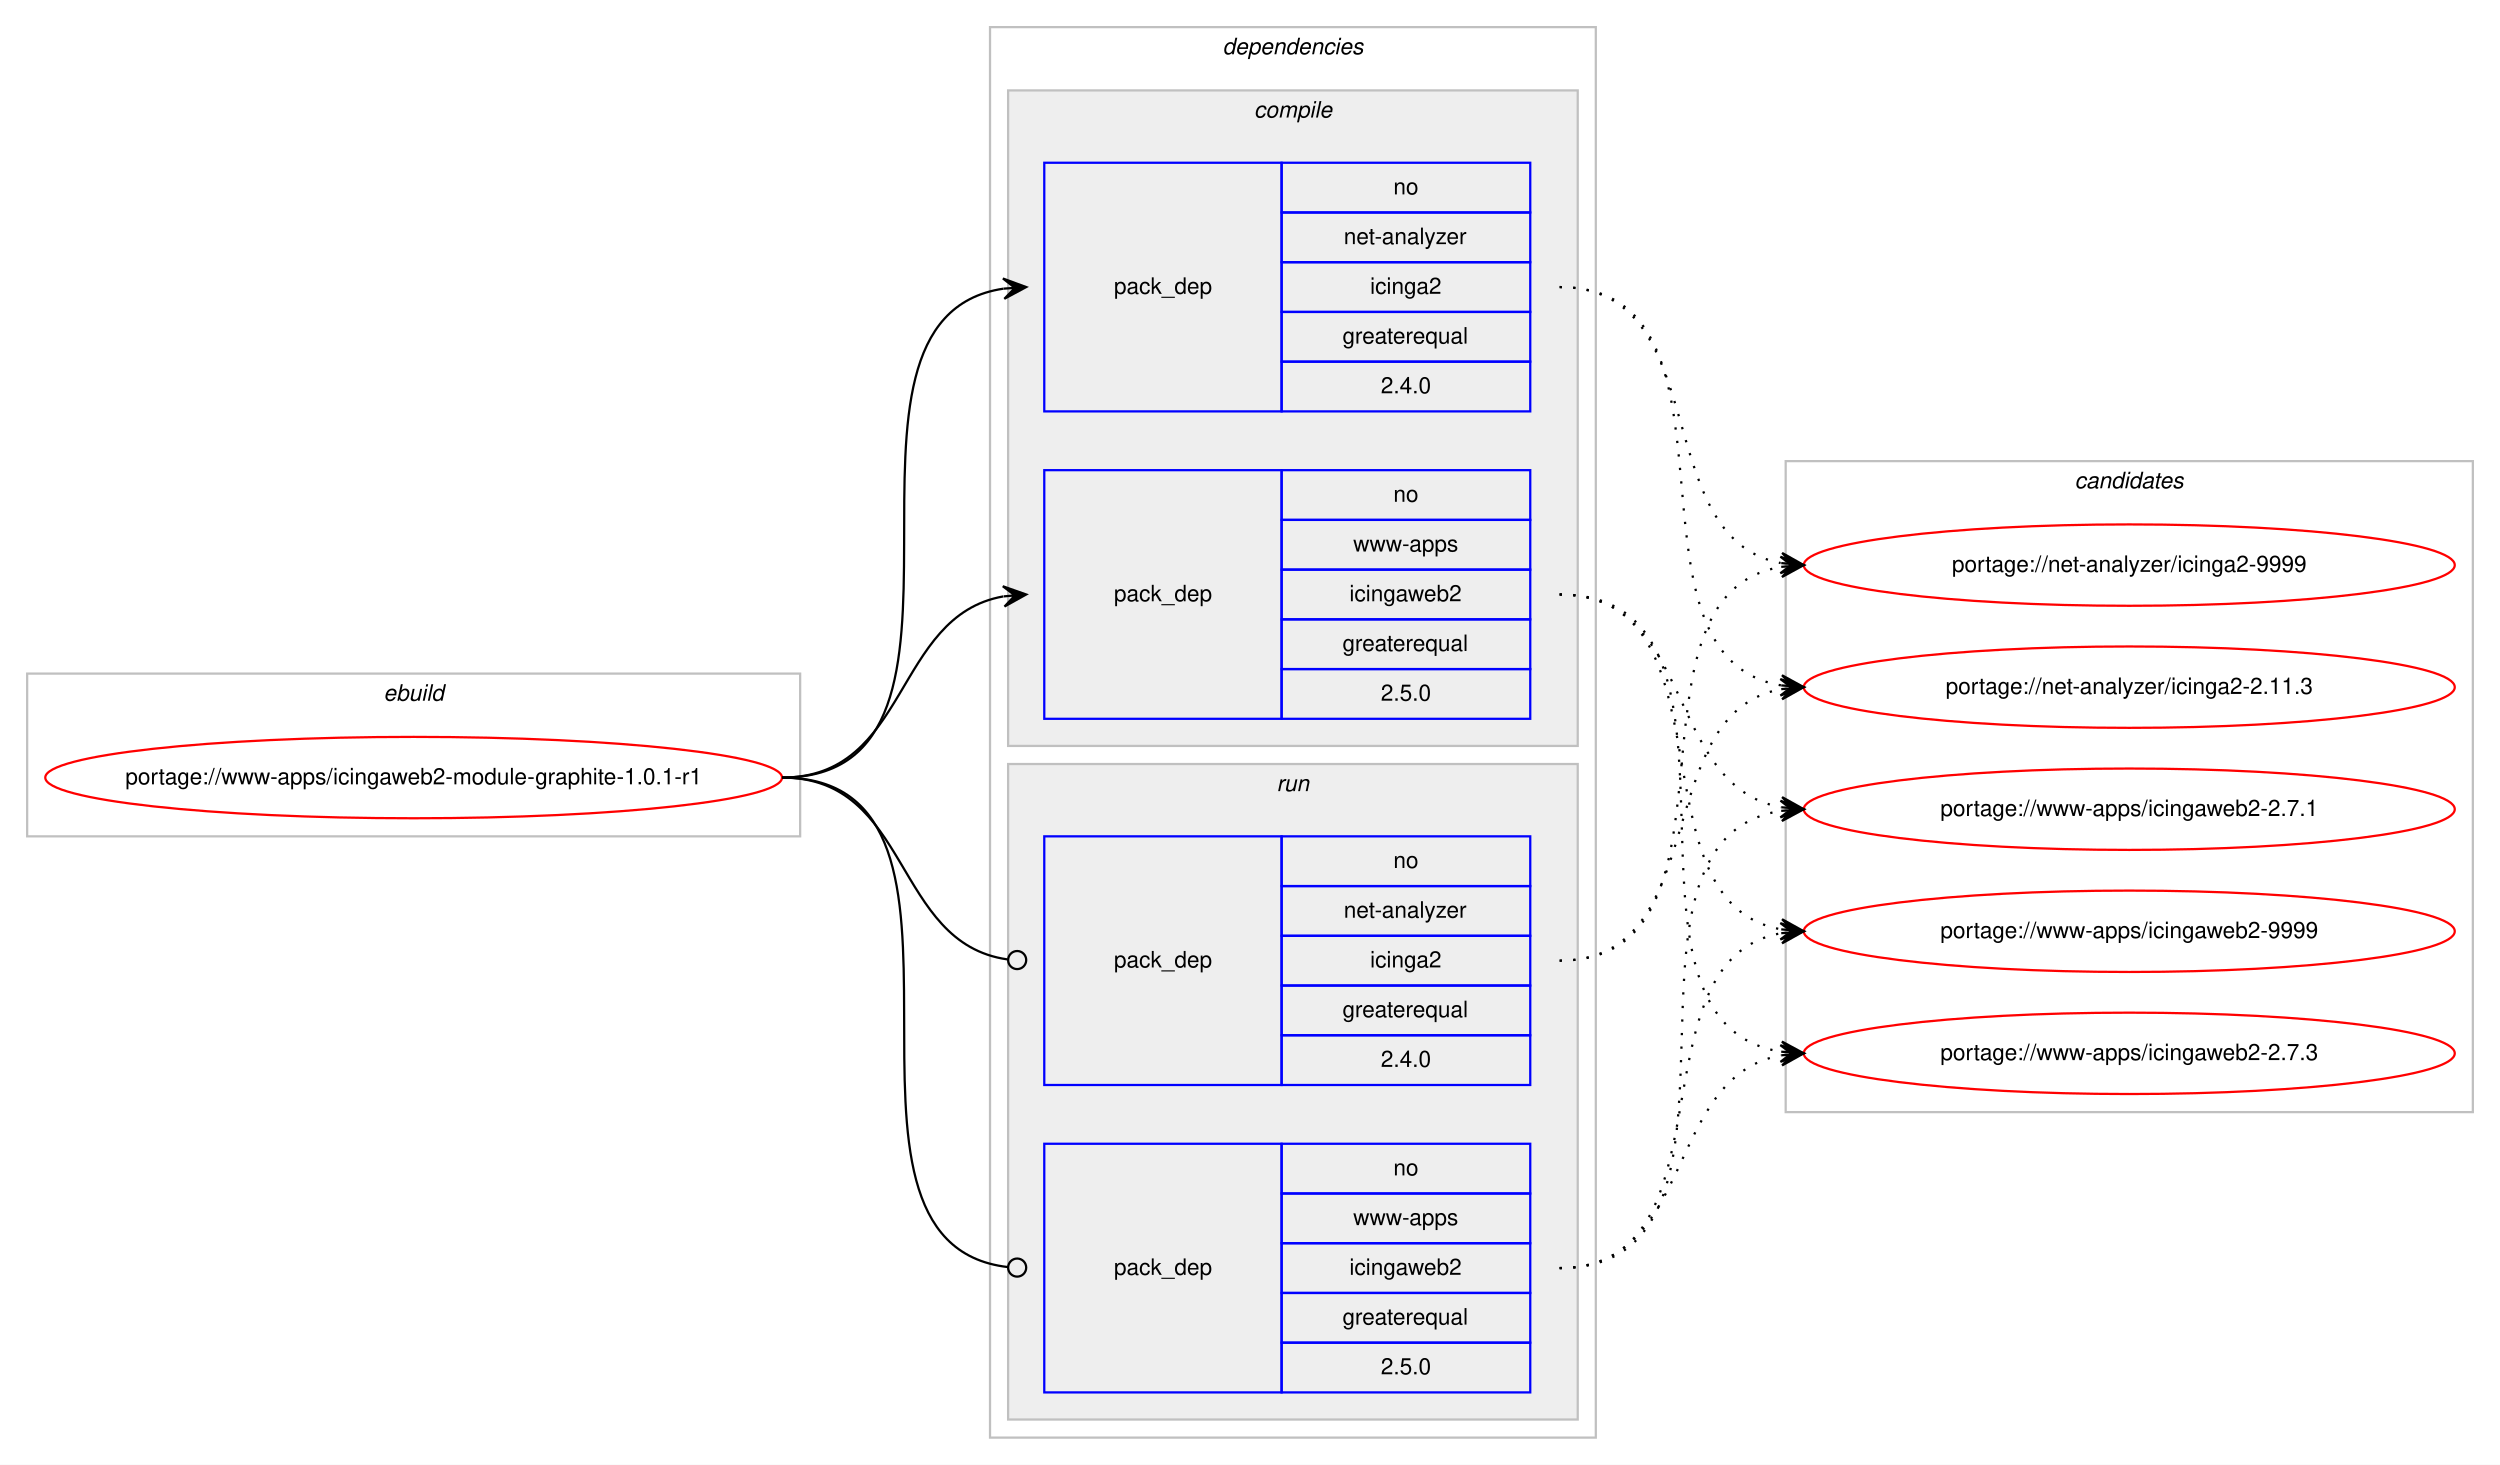
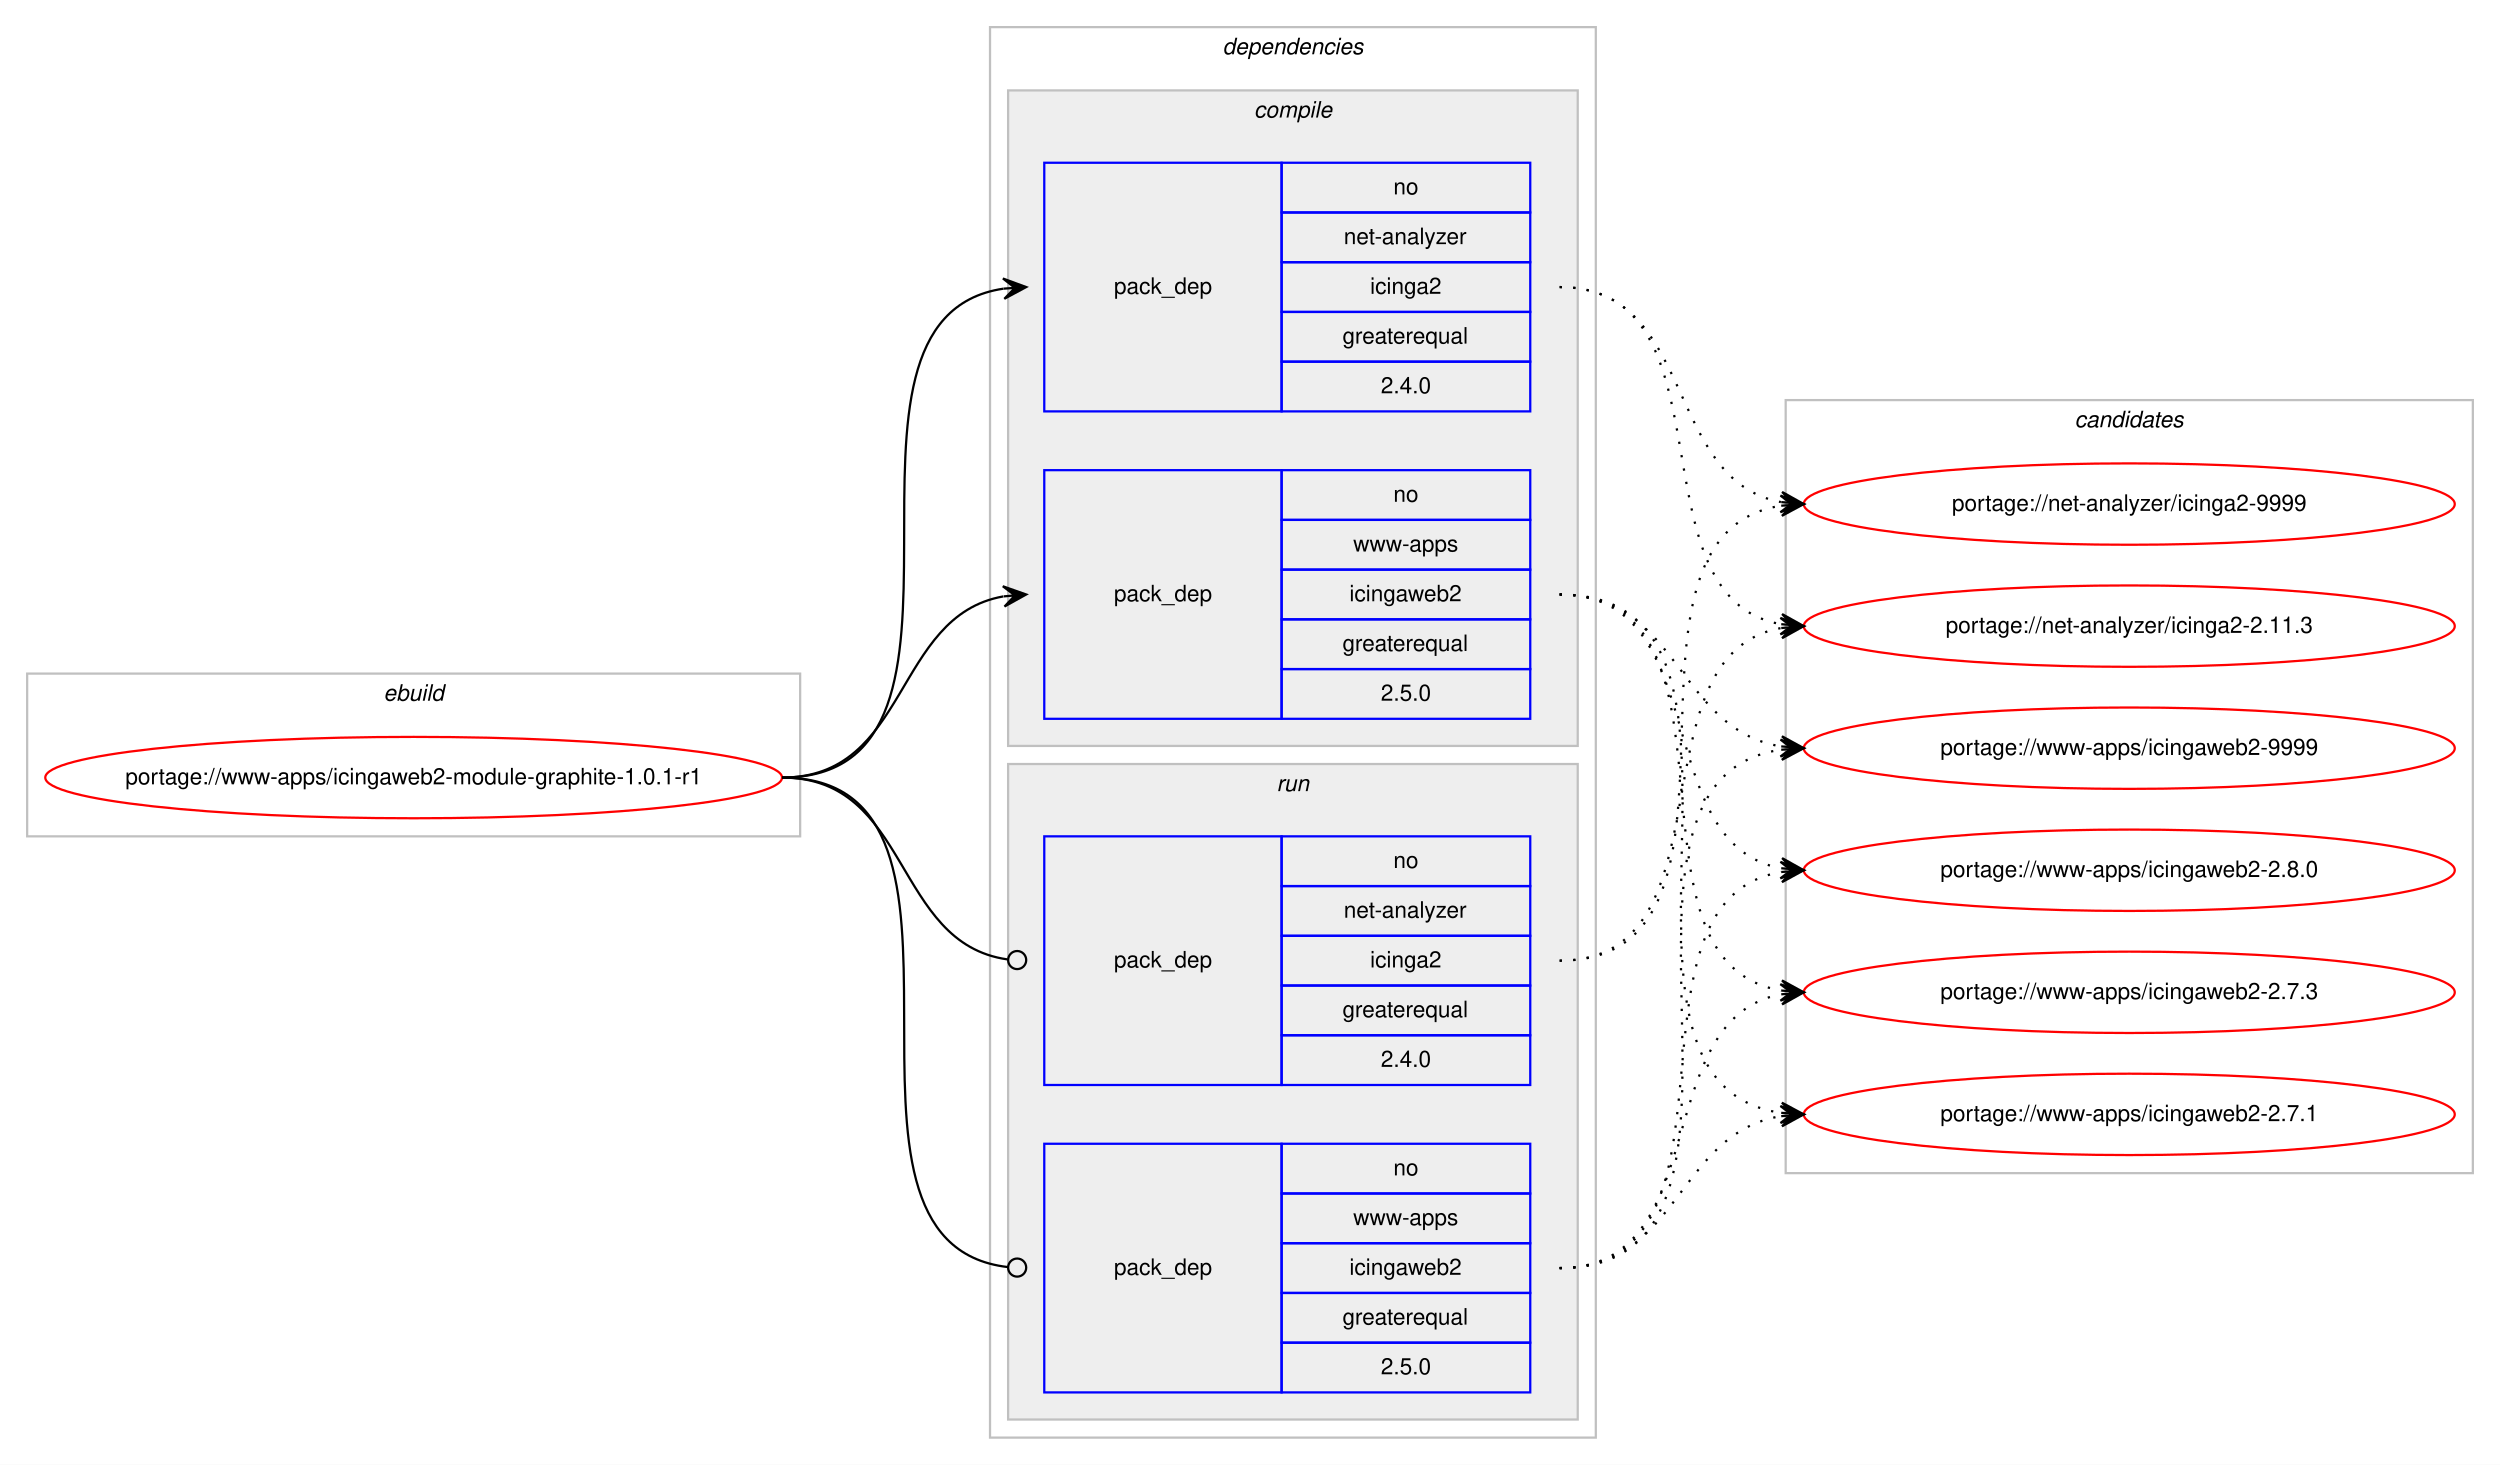
<svg xmlns="http://www.w3.org/2000/svg" xmlns:xlink="http://www.w3.org/1999/xlink" width="1106pt" height="648pt" viewBox="0.00 0.00 1105.97 648.00">
  <g id="graph0" class="graph" transform="scale(1 1) rotate(0) translate(4 644)">
    <polygon fill="#ffffff" stroke="transparent" points="-4,4 -4,-644 1101.971,-644 1101.971,4 -4,4" />
    <g id="clust1" class="cluster">
      <polygon fill="none" stroke="#c0c0c0" points="8,-274 8,-346 349.971,-346 349.971,-274 8,-274" />
      <text text-anchor="start" x="165.648" y="-334" font-family="Helvetica,sans-Serif" font-style="italic" font-size="10.00" fill="#000000">ebuild</text>
    </g>
    <g id="clust2" class="cluster">
      <polygon fill="none" stroke="#c0c0c0" points="433.971,-8 433.971,-632 701.971,-632 701.971,-8 433.971,-8" />
      <text text-anchor="start" x="536.846" y="-620" font-family="Helvetica,sans-Serif" font-style="italic" font-size="10.00" fill="#000000">dependencies</text>
    </g>
    <g id="clust3" class="cluster">
      <polygon fill="#eeeeee" stroke="#c0c0c0" points="441.971,-314 441.971,-604 693.971,-604 693.971,-314 441.971,-314" />
      <text text-anchor="start" x="550.749" y="-592" font-family="Helvetica,sans-Serif" font-style="italic" font-size="10.00" fill="#000000">compile</text>
    </g>
    <g id="clust7" class="cluster">
      <polygon fill="#eeeeee" stroke="#c0c0c0" points="441.971,-16 441.971,-306 693.971,-306 693.971,-16 441.971,-16" />
      <text text-anchor="start" x="560.747" y="-294" font-family="Helvetica,sans-Serif" font-style="italic" font-size="10.00" fill="#000000">run</text>
    </g>
    <g id="clust10" class="cluster">
-       <polygon fill="none" stroke="#c0c0c0" points="785.971,-152 785.971,-440 1089.971,-440 1089.971,-152 785.971,-152" />
-       <text text-anchor="start" x="913.795" y="-428" font-family="Helvetica,sans-Serif" font-style="italic" font-size="10.00" fill="#000000">candidates</text>
+       <polygon fill="none" stroke="#c0c0c0" points="785.971,-125 785.971,-467 1089.971,-467 1089.971,-125 785.971,-125" />
+       <text text-anchor="start" x="913.795" y="-455" font-family="Helvetica,sans-Serif" font-style="italic" font-size="10.00" fill="#000000">candidates</text>
    </g>
    <g id="node1" class="node">
      <g id="a_node1">
        <a xlink:href="../www-apps/icingaweb2-module-graphite-1.0.1-r1.svg" xlink:title="portage://www-apps/icingaweb2-module-graphite-1.0.1-r1">
          <ellipse fill="none" stroke="#ff0000" cx="178.985" cy="-300" rx="162.971" ry="18" />
          <text text-anchor="middle" x="178.985" y="-297" font-family="Helvetica,sans-Serif" font-size="10.00" fill="#000000">portage://www-apps/icingaweb2-module-graphite-1.0.1-r1</text>
        </a>
      </g>
    </g>
    <g id="node2" class="node">
      <polygon fill="none" stroke="#0000ff" points="457.971,-462 457.971,-572 562.971,-572 562.971,-462 457.971,-462" />
      <text text-anchor="start" x="488.794" y="-514" font-family="Helvetica,sans-Serif" font-size="10.00" fill="#000000">pack_dep</text>
      <polygon fill="none" stroke="#0000ff" points="562.971,-550 562.971,-572 672.971,-572 672.971,-550 562.971,-550" />
      <text text-anchor="start" x="612.412" y="-558" font-family="Helvetica,sans-Serif" font-size="10.00" fill="#000000">no</text>
      <polygon fill="none" stroke="#0000ff" points="562.971,-528 562.971,-550 672.971,-550 672.971,-528 562.971,-528" />
      <text text-anchor="start" x="590.466" y="-536" font-family="Helvetica,sans-Serif" font-size="10.00" fill="#000000">net-analyzer</text>
      <polygon fill="none" stroke="#0000ff" points="562.971,-506 562.971,-528 672.971,-528 672.971,-506 562.971,-506" />
      <text text-anchor="start" x="602.134" y="-514" font-family="Helvetica,sans-Serif" font-size="10.00" fill="#000000">icinga2</text>
      <polygon fill="none" stroke="#0000ff" points="562.971,-484 562.971,-506 672.971,-506 672.971,-484 562.971,-484" />
      <text text-anchor="start" x="589.907" y="-492" font-family="Helvetica,sans-Serif" font-size="10.00" fill="#000000">greaterequal</text>
      <polygon fill="none" stroke="#0000ff" points="562.971,-462 562.971,-484 672.971,-484 672.971,-462 562.971,-462" />
      <text text-anchor="start" x="606.853" y="-470" font-family="Helvetica,sans-Serif" font-size="10.00" fill="#000000">2.4.0</text>
    </g>
    <g id="edge1" class="edge">
      <path fill="none" stroke="#000000" d="M341.985,-300C446.135,-300 349.144,-502.829 439.936,-516.298" />
      <polygon fill="#000000" stroke="#000000" points="449.971,-517 439.681,-520.791 444.983,-516.651 439.995,-516.302 439.995,-516.302 439.995,-516.302 444.983,-516.651 440.309,-511.813 449.971,-517 449.971,-517" />
    </g>
    <g id="node3" class="node">
      <polygon fill="none" stroke="#0000ff" points="457.971,-326 457.971,-436 562.971,-436 562.971,-326 457.971,-326" />
      <text text-anchor="start" x="488.794" y="-378" font-family="Helvetica,sans-Serif" font-size="10.00" fill="#000000">pack_dep</text>
      <polygon fill="none" stroke="#0000ff" points="562.971,-414 562.971,-436 672.971,-436 672.971,-414 562.971,-414" />
      <text text-anchor="start" x="612.412" y="-422" font-family="Helvetica,sans-Serif" font-size="10.00" fill="#000000">no</text>
      <polygon fill="none" stroke="#0000ff" points="562.971,-392 562.971,-414 672.971,-414 672.971,-392 562.971,-392" />
      <text text-anchor="start" x="594.639" y="-400" font-family="Helvetica,sans-Serif" font-size="10.00" fill="#000000">www-apps</text>
      <polygon fill="none" stroke="#0000ff" points="562.971,-370 562.971,-392 672.971,-392 672.971,-370 562.971,-370" />
      <text text-anchor="start" x="592.965" y="-378" font-family="Helvetica,sans-Serif" font-size="10.00" fill="#000000">icingaweb2</text>
      <polygon fill="none" stroke="#0000ff" points="562.971,-348 562.971,-370 672.971,-370 672.971,-348 562.971,-348" />
      <text text-anchor="start" x="589.907" y="-356" font-family="Helvetica,sans-Serif" font-size="10.00" fill="#000000">greaterequal</text>
      <polygon fill="none" stroke="#0000ff" points="562.971,-326 562.971,-348 672.971,-348 672.971,-326 562.971,-326" />
      <text text-anchor="start" x="606.853" y="-334" font-family="Helvetica,sans-Serif" font-size="10.00" fill="#000000">2.5.0</text>
    </g>
    <g id="edge2" class="edge">
      <path fill="none" stroke="#000000" d="M341.985,-300C398.348,-300 391.166,-371.488 439.833,-380.145" />
      <polygon fill="#000000" stroke="#000000" points="449.971,-381 439.628,-384.644 444.988,-380.58 440.006,-380.16 440.006,-380.16 440.006,-380.16 444.988,-380.58 440.384,-375.676 449.971,-381 449.971,-381" />
    </g>
    <g id="node4" class="node">
      <polygon fill="none" stroke="#0000ff" points="457.971,-164 457.971,-274 562.971,-274 562.971,-164 457.971,-164" />
      <text text-anchor="start" x="488.794" y="-216" font-family="Helvetica,sans-Serif" font-size="10.00" fill="#000000">pack_dep</text>
      <polygon fill="none" stroke="#0000ff" points="562.971,-252 562.971,-274 672.971,-274 672.971,-252 562.971,-252" />
      <text text-anchor="start" x="612.412" y="-260" font-family="Helvetica,sans-Serif" font-size="10.00" fill="#000000">no</text>
      <polygon fill="none" stroke="#0000ff" points="562.971,-230 562.971,-252 672.971,-252 672.971,-230 562.971,-230" />
      <text text-anchor="start" x="590.466" y="-238" font-family="Helvetica,sans-Serif" font-size="10.00" fill="#000000">net-analyzer</text>
      <polygon fill="none" stroke="#0000ff" points="562.971,-208 562.971,-230 672.971,-230 672.971,-208 562.971,-208" />
      <text text-anchor="start" x="602.134" y="-216" font-family="Helvetica,sans-Serif" font-size="10.00" fill="#000000">icinga2</text>
      <polygon fill="none" stroke="#0000ff" points="562.971,-186 562.971,-208 672.971,-208 672.971,-186 562.971,-186" />
      <text text-anchor="start" x="589.907" y="-194" font-family="Helvetica,sans-Serif" font-size="10.00" fill="#000000">greaterequal</text>
      <polygon fill="none" stroke="#0000ff" points="562.971,-164 562.971,-186 672.971,-186 672.971,-164 562.971,-164" />
      <text text-anchor="start" x="606.853" y="-172" font-family="Helvetica,sans-Serif" font-size="10.00" fill="#000000">2.4.0</text>
    </g>
    <g id="edge3" class="edge">
      <path fill="none" stroke="#000000" d="M341.985,-300C399.051,-300 390.977,-226.717 441.681,-219.56" />
      <ellipse fill="none" stroke="#000000" cx="445.98" cy="-219.27" rx="4" ry="4" />
    </g>
    <g id="node5" class="node">
      <polygon fill="none" stroke="#0000ff" points="457.971,-28 457.971,-138 562.971,-138 562.971,-28 457.971,-28" />
      <text text-anchor="start" x="488.794" y="-80" font-family="Helvetica,sans-Serif" font-size="10.00" fill="#000000">pack_dep</text>
      <polygon fill="none" stroke="#0000ff" points="562.971,-116 562.971,-138 672.971,-138 672.971,-116 562.971,-116" />
      <text text-anchor="start" x="612.412" y="-124" font-family="Helvetica,sans-Serif" font-size="10.00" fill="#000000">no</text>
      <polygon fill="none" stroke="#0000ff" points="562.971,-94 562.971,-116 672.971,-116 672.971,-94 562.971,-94" />
      <text text-anchor="start" x="594.639" y="-102" font-family="Helvetica,sans-Serif" font-size="10.00" fill="#000000">www-apps</text>
      <polygon fill="none" stroke="#0000ff" points="562.971,-72 562.971,-94 672.971,-94 672.971,-72 562.971,-72" />
      <text text-anchor="start" x="592.965" y="-80" font-family="Helvetica,sans-Serif" font-size="10.00" fill="#000000">icingaweb2</text>
      <polygon fill="none" stroke="#0000ff" points="562.971,-50 562.971,-72 672.971,-72 672.971,-50 562.971,-50" />
      <text text-anchor="start" x="589.907" y="-58" font-family="Helvetica,sans-Serif" font-size="10.00" fill="#000000">greaterequal</text>
      <polygon fill="none" stroke="#0000ff" points="562.971,-28 562.971,-50 672.971,-50 672.971,-28 562.971,-28" />
      <text text-anchor="start" x="606.853" y="-36" font-family="Helvetica,sans-Serif" font-size="10.00" fill="#000000">2.5.0</text>
    </g>
    <g id="edge4" class="edge">
      <path fill="none" stroke="#000000" d="M341.985,-300C446.871,-300 347.762,-94.293 441.89,-83.445" />
      <ellipse fill="none" stroke="#000000" cx="445.977" cy="-83.22" rx="4" ry="4" />
    </g>
    <g id="node6" class="node">
      <g id="a_node6">
        <a xlink:href="../net-analyzer/icinga2-9999.svg" xlink:title="portage://net-analyzer/icinga2-9999">
-           <ellipse fill="none" stroke="#ff0000" cx="937.971" cy="-394" rx="144" ry="18" />
-           <text text-anchor="middle" x="937.971" y="-391" font-family="Helvetica,sans-Serif" font-size="10.00" fill="#000000">portage://net-analyzer/icinga2-9999</text>
+           <ellipse fill="none" stroke="#ff0000" cx="937.971" cy="-421" rx="144" ry="18" />
+           <text text-anchor="middle" x="937.971" y="-418" font-family="Helvetica,sans-Serif" font-size="10.00" fill="#000000">portage://net-analyzer/icinga2-9999</text>
        </a>
      </g>
    </g>
    <g id="edge5" class="edge">
-       <path fill="none" stroke="#000000" stroke-dasharray="1,5" d="M685.971,-517C755.026,-517 724.746,-406.175 783.712,-394.919" />
-       <polygon fill="#000000" stroke="#000000" points="793.971,-394 784.412,-399.375 788.991,-394.446 784.011,-394.893 784.011,-394.893 784.011,-394.893 788.991,-394.446 783.609,-390.411 793.971,-394 793.971,-394" />
+       <path fill="none" stroke="#000000" stroke-dasharray="1,5" d="M685.971,-517C746.555,-517 731.793,-431.567 783.842,-421.889" />
+       <polygon fill="#000000" stroke="#000000" points="793.971,-421 784.403,-426.357 788.99,-421.437 784.009,-421.875 784.009,-421.875 784.009,-421.875 788.99,-421.437 783.616,-417.392 793.971,-421 793.971,-421" />
    </g>
    <g id="node7" class="node">
      <g id="a_node7">
        <a xlink:href="../net-analyzer/icinga2-2.11.3.svg" xlink:title="portage://net-analyzer/icinga2-2.11.3">
-           <ellipse fill="none" stroke="#ff0000" cx="937.971" cy="-340" rx="144" ry="18" />
-           <text text-anchor="middle" x="937.971" y="-337" font-family="Helvetica,sans-Serif" font-size="10.00" fill="#000000">portage://net-analyzer/icinga2-2.11.3</text>
+           <ellipse fill="none" stroke="#ff0000" cx="937.971" cy="-367" rx="144" ry="18" />
+           <text text-anchor="middle" x="937.971" y="-364" font-family="Helvetica,sans-Serif" font-size="10.00" fill="#000000">portage://net-analyzer/icinga2-2.11.3</text>
        </a>
      </g>
    </g>
    <g id="edge6" class="edge">
-       <path fill="none" stroke="#000000" stroke-dasharray="1,5" d="M685.971,-517C774.525,-517 707.521,-353.558 783.923,-340.789" />
-       <polygon fill="#000000" stroke="#000000" points="793.971,-340 784.354,-345.269 788.986,-340.392 784.001,-340.783 784.001,-340.783 784.001,-340.783 788.986,-340.392 783.649,-336.297 793.971,-340 793.971,-340" />
+       <path fill="none" stroke="#000000" stroke-dasharray="1,5" d="M685.971,-517C764.429,-517 716.601,-380.174 783.713,-367.881" />
+       <polygon fill="#000000" stroke="#000000" points="793.971,-367 784.393,-372.339 788.989,-367.428 784.008,-367.856 784.008,-367.856 784.008,-367.856 788.989,-367.428 783.622,-363.372 793.971,-367 793.971,-367" />
    </g>
    <g id="node8" class="node">
      <g id="a_node8">
        <a xlink:href="../www-apps/icingaweb2-9999.svg" xlink:title="portage://www-apps/icingaweb2-9999">
-           <ellipse fill="none" stroke="#ff0000" cx="937.971" cy="-232" rx="144" ry="18" />
-           <text text-anchor="middle" x="937.971" y="-229" font-family="Helvetica,sans-Serif" font-size="10.00" fill="#000000">portage://www-apps/icingaweb2-9999</text>
+           <ellipse fill="none" stroke="#ff0000" cx="937.971" cy="-313" rx="144" ry="18" />
+           <text text-anchor="middle" x="937.971" y="-310" font-family="Helvetica,sans-Serif" font-size="10.00" fill="#000000">portage://www-apps/icingaweb2-9999</text>
        </a>
      </g>
    </g>
    <g id="edge7" class="edge">
-       <path fill="none" stroke="#000000" stroke-dasharray="1,5" d="M685.971,-381C764.085,-381 716.898,-245.086 783.755,-232.875" />
-       <polygon fill="#000000" stroke="#000000" points="793.971,-232 784.391,-237.337 788.989,-232.427 784.007,-232.853 784.007,-232.853 784.007,-232.853 788.989,-232.427 783.623,-228.37 793.971,-232 793.971,-232" />
+       <path fill="none" stroke="#000000" stroke-dasharray="1,5" d="M685.971,-381C739.037,-381 737.692,-321.483 783.745,-313.811" />
+       <polygon fill="#000000" stroke="#000000" points="793.971,-313 784.358,-318.277 788.986,-313.395 784.002,-313.791 784.002,-313.791 784.002,-313.791 788.986,-313.395 783.646,-309.305 793.971,-313 793.971,-313" />
    </g>
    <g id="node9" class="node">
      <g id="a_node9">
-         <a xlink:href="../www-apps/icingaweb2-2.7.3.svg" xlink:title="portage://www-apps/icingaweb2-2.7.3">
-           <ellipse fill="none" stroke="#ff0000" cx="937.971" cy="-178" rx="144" ry="18" />
-           <text text-anchor="middle" x="937.971" y="-175" font-family="Helvetica,sans-Serif" font-size="10.00" fill="#000000">portage://www-apps/icingaweb2-2.7.3</text>
+         <a xlink:href="../www-apps/icingaweb2-2.8.0.svg" xlink:title="portage://www-apps/icingaweb2-2.8.0">
+           <ellipse fill="none" stroke="#ff0000" cx="937.971" cy="-259" rx="144" ry="18" />
+           <text text-anchor="middle" x="937.971" y="-256" font-family="Helvetica,sans-Serif" font-size="10.00" fill="#000000">portage://www-apps/icingaweb2-2.8.0</text>
        </a>
      </g>
    </g>
    <g id="edge8" class="edge">
-       <path fill="none" stroke="#000000" stroke-dasharray="1,5" d="M685.971,-381C784.574,-381 698.307,-192.023 783.911,-178.735" />
-       <polygon fill="#000000" stroke="#000000" points="793.971,-178 784.325,-183.217 788.984,-178.364 783.997,-178.729 783.997,-178.729 783.997,-178.729 788.984,-178.364 783.669,-174.241 793.971,-178 793.971,-178" />
+       <path fill="none" stroke="#000000" stroke-dasharray="1,5" d="M685.971,-381C754.709,-381 725.014,-271.076 783.755,-259.912" />
+       <polygon fill="#000000" stroke="#000000" points="793.971,-259 784.41,-264.371 788.991,-259.445 784.01,-259.889 784.01,-259.889 784.01,-259.889 788.991,-259.445 783.61,-255.407 793.971,-259 793.971,-259" />
    </g>
    <g id="node10" class="node">
      <g id="a_node10">
+         <a xlink:href="../www-apps/icingaweb2-2.7.3.svg" xlink:title="portage://www-apps/icingaweb2-2.7.3">
+           <ellipse fill="none" stroke="#ff0000" cx="937.971" cy="-205" rx="144" ry="18" />
+           <text text-anchor="middle" x="937.971" y="-202" font-family="Helvetica,sans-Serif" font-size="10.00" fill="#000000">portage://www-apps/icingaweb2-2.7.3</text>
+         </a>
+       </g>
+     </g>
+     <g id="edge9" class="edge">
+       <path fill="none" stroke="#000000" stroke-dasharray="1,5" d="M685.971,-381C774.161,-381 707.842,-218.481 783.962,-205.785" />
+       <polygon fill="#000000" stroke="#000000" points="793.971,-205 784.353,-210.268 788.986,-205.391 784.001,-205.782 784.001,-205.782 784.001,-205.782 788.986,-205.391 783.65,-201.295 793.971,-205 793.971,-205" />
+     </g>
+     <g id="node11" class="node">
+       <g id="a_node11">
        <a xlink:href="../www-apps/icingaweb2-2.7.1.svg" xlink:title="portage://www-apps/icingaweb2-2.7.1">
-           <ellipse fill="none" stroke="#ff0000" cx="937.971" cy="-286" rx="144" ry="18" />
-           <text text-anchor="middle" x="937.971" y="-283" font-family="Helvetica,sans-Serif" font-size="10.00" fill="#000000">portage://www-apps/icingaweb2-2.7.1</text>
-         </a>
-       </g>
-     </g>
-     <g id="edge9" class="edge">
-       <path fill="none" stroke="#000000" stroke-dasharray="1,5" d="M685.971,-381C746.277,-381 732.024,-296.457 783.884,-286.88" />
-       <polygon fill="#000000" stroke="#000000" points="793.971,-286 784.4,-291.352 788.99,-286.435 784.009,-286.869 784.009,-286.869 784.009,-286.869 788.99,-286.435 783.617,-282.386 793.971,-286 793.971,-286" />
+           <ellipse fill="none" stroke="#ff0000" cx="937.971" cy="-151" rx="144" ry="18" />
+           <text text-anchor="middle" x="937.971" y="-148" font-family="Helvetica,sans-Serif" font-size="10.00" fill="#000000">portage://www-apps/icingaweb2-2.7.1</text>
+         </a>
+       </g>
    </g>
    <g id="edge10" class="edge">
-       <path fill="none" stroke="#000000" stroke-dasharray="1,5" d="M685.971,-219C773.797,-219 708.164,-380.595 784.001,-393.22" />
-       <polygon fill="#000000" stroke="#000000" points="793.971,-394 783.65,-397.706 788.986,-393.61 784.001,-393.22 784.001,-393.22 784.001,-393.22 788.986,-393.61 784.352,-388.733 793.971,-394 793.971,-394" />
+       <path fill="none" stroke="#000000" stroke-dasharray="1,5" d="M685.971,-381C795.262,-381 688.397,-165.585 783.756,-151.701" />
+       <polygon fill="#000000" stroke="#000000" points="793.971,-151 784.303,-156.174 788.982,-151.343 783.994,-151.685 783.994,-151.685 783.994,-151.685 788.982,-151.343 783.686,-147.196 793.971,-151 793.971,-151" />
    </g>
    <g id="edge11" class="edge">
-       <path fill="none" stroke="#000000" stroke-dasharray="1,5" d="M685.971,-219C754.394,-219 725.281,-328.023 783.798,-339.096" />
-       <polygon fill="#000000" stroke="#000000" points="793.971,-340 783.611,-343.597 788.99,-339.557 784.01,-339.114 784.01,-339.114 784.01,-339.114 788.99,-339.557 784.409,-334.632 793.971,-340 793.971,-340" />
+       <path fill="none" stroke="#000000" stroke-dasharray="1,5" d="M685.971,-219C784.196,-219 698.645,-407.046 783.948,-420.269" />
+       <polygon fill="#000000" stroke="#000000" points="793.971,-421 783.67,-424.76 788.984,-420.636 783.997,-420.272 783.997,-420.272 783.997,-420.272 788.984,-420.636 784.325,-415.784 793.971,-421 793.971,-421" />
    </g>
    <g id="edge12" class="edge">
-       <path fill="none" stroke="#000000" stroke-dasharray="1,5" d="M685.971,-83C764.085,-83 716.898,-218.914 783.755,-231.125" />
-       <polygon fill="#000000" stroke="#000000" points="793.971,-232 783.623,-235.63 788.989,-231.573 784.007,-231.147 784.007,-231.147 784.007,-231.147 788.989,-231.573 784.391,-226.663 793.971,-232 793.971,-232" />
+       <path fill="none" stroke="#000000" stroke-dasharray="1,5" d="M685.971,-219C763.742,-219 717.195,-354.002 783.797,-366.131" />
+       <polygon fill="#000000" stroke="#000000" points="793.971,-367 783.624,-370.632 788.989,-366.574 784.007,-366.149 784.007,-366.149 784.007,-366.149 788.989,-366.574 784.39,-361.665 793.971,-367 793.971,-367" />
    </g>
    <g id="edge13" class="edge">
-       <path fill="none" stroke="#000000" stroke-dasharray="1,5" d="M685.971,-83C746.277,-83 732.024,-167.543 783.884,-177.12" />
-       <polygon fill="#000000" stroke="#000000" points="793.971,-178 783.617,-181.614 788.99,-177.565 784.009,-177.131 784.009,-177.131 784.009,-177.131 788.99,-177.565 784.4,-172.648 793.971,-178 793.971,-178" />
+       <path fill="none" stroke="#000000" stroke-dasharray="1,5" d="M685.971,-83C795.262,-83 688.397,-298.415 783.756,-312.299" />
+       <polygon fill="#000000" stroke="#000000" points="793.971,-313 783.686,-316.805 788.982,-312.658 783.994,-312.315 783.994,-312.315 783.994,-312.315 788.982,-312.658 784.303,-307.826 793.971,-313 793.971,-313" />
    </g>
    <g id="edge14" class="edge">
-       <path fill="none" stroke="#000000" stroke-dasharray="1,5" d="M685.971,-83C784.574,-83 698.307,-271.978 783.911,-285.265" />
-       <polygon fill="#000000" stroke="#000000" points="793.971,-286 783.669,-289.759 788.984,-285.636 783.997,-285.271 783.997,-285.271 783.997,-285.271 788.984,-285.636 784.325,-280.783 793.971,-286 793.971,-286" />
+       <path fill="none" stroke="#000000" stroke-dasharray="1,5" d="M685.971,-83C774.161,-83 707.842,-245.519 783.962,-258.215" />
+       <polygon fill="#000000" stroke="#000000" points="793.971,-259 783.65,-262.705 788.986,-258.609 784.001,-258.218 784.001,-258.218 784.001,-258.218 788.986,-258.609 784.353,-253.732 793.971,-259 793.971,-259" />
+     </g>
+     <g id="edge15" class="edge">
+       <path fill="none" stroke="#000000" stroke-dasharray="1,5" d="M685.971,-83C754.709,-83 725.014,-192.924 783.755,-204.088" />
+       <polygon fill="#000000" stroke="#000000" points="793.971,-205 783.61,-208.593 788.991,-204.555 784.01,-204.111 784.01,-204.111 784.01,-204.111 788.991,-204.555 784.41,-199.629 793.971,-205 793.971,-205" />
+     </g>
+     <g id="edge16" class="edge">
+       <path fill="none" stroke="#000000" stroke-dasharray="1,5" d="M685.971,-83C739.037,-83 737.692,-142.517 783.745,-150.189" />
+       <polygon fill="#000000" stroke="#000000" points="793.971,-151 783.646,-154.695 788.986,-150.605 784.002,-150.209 784.002,-150.209 784.002,-150.209 788.986,-150.605 784.358,-145.723 793.971,-151 793.971,-151" />
    </g>
  </g>
</svg>
